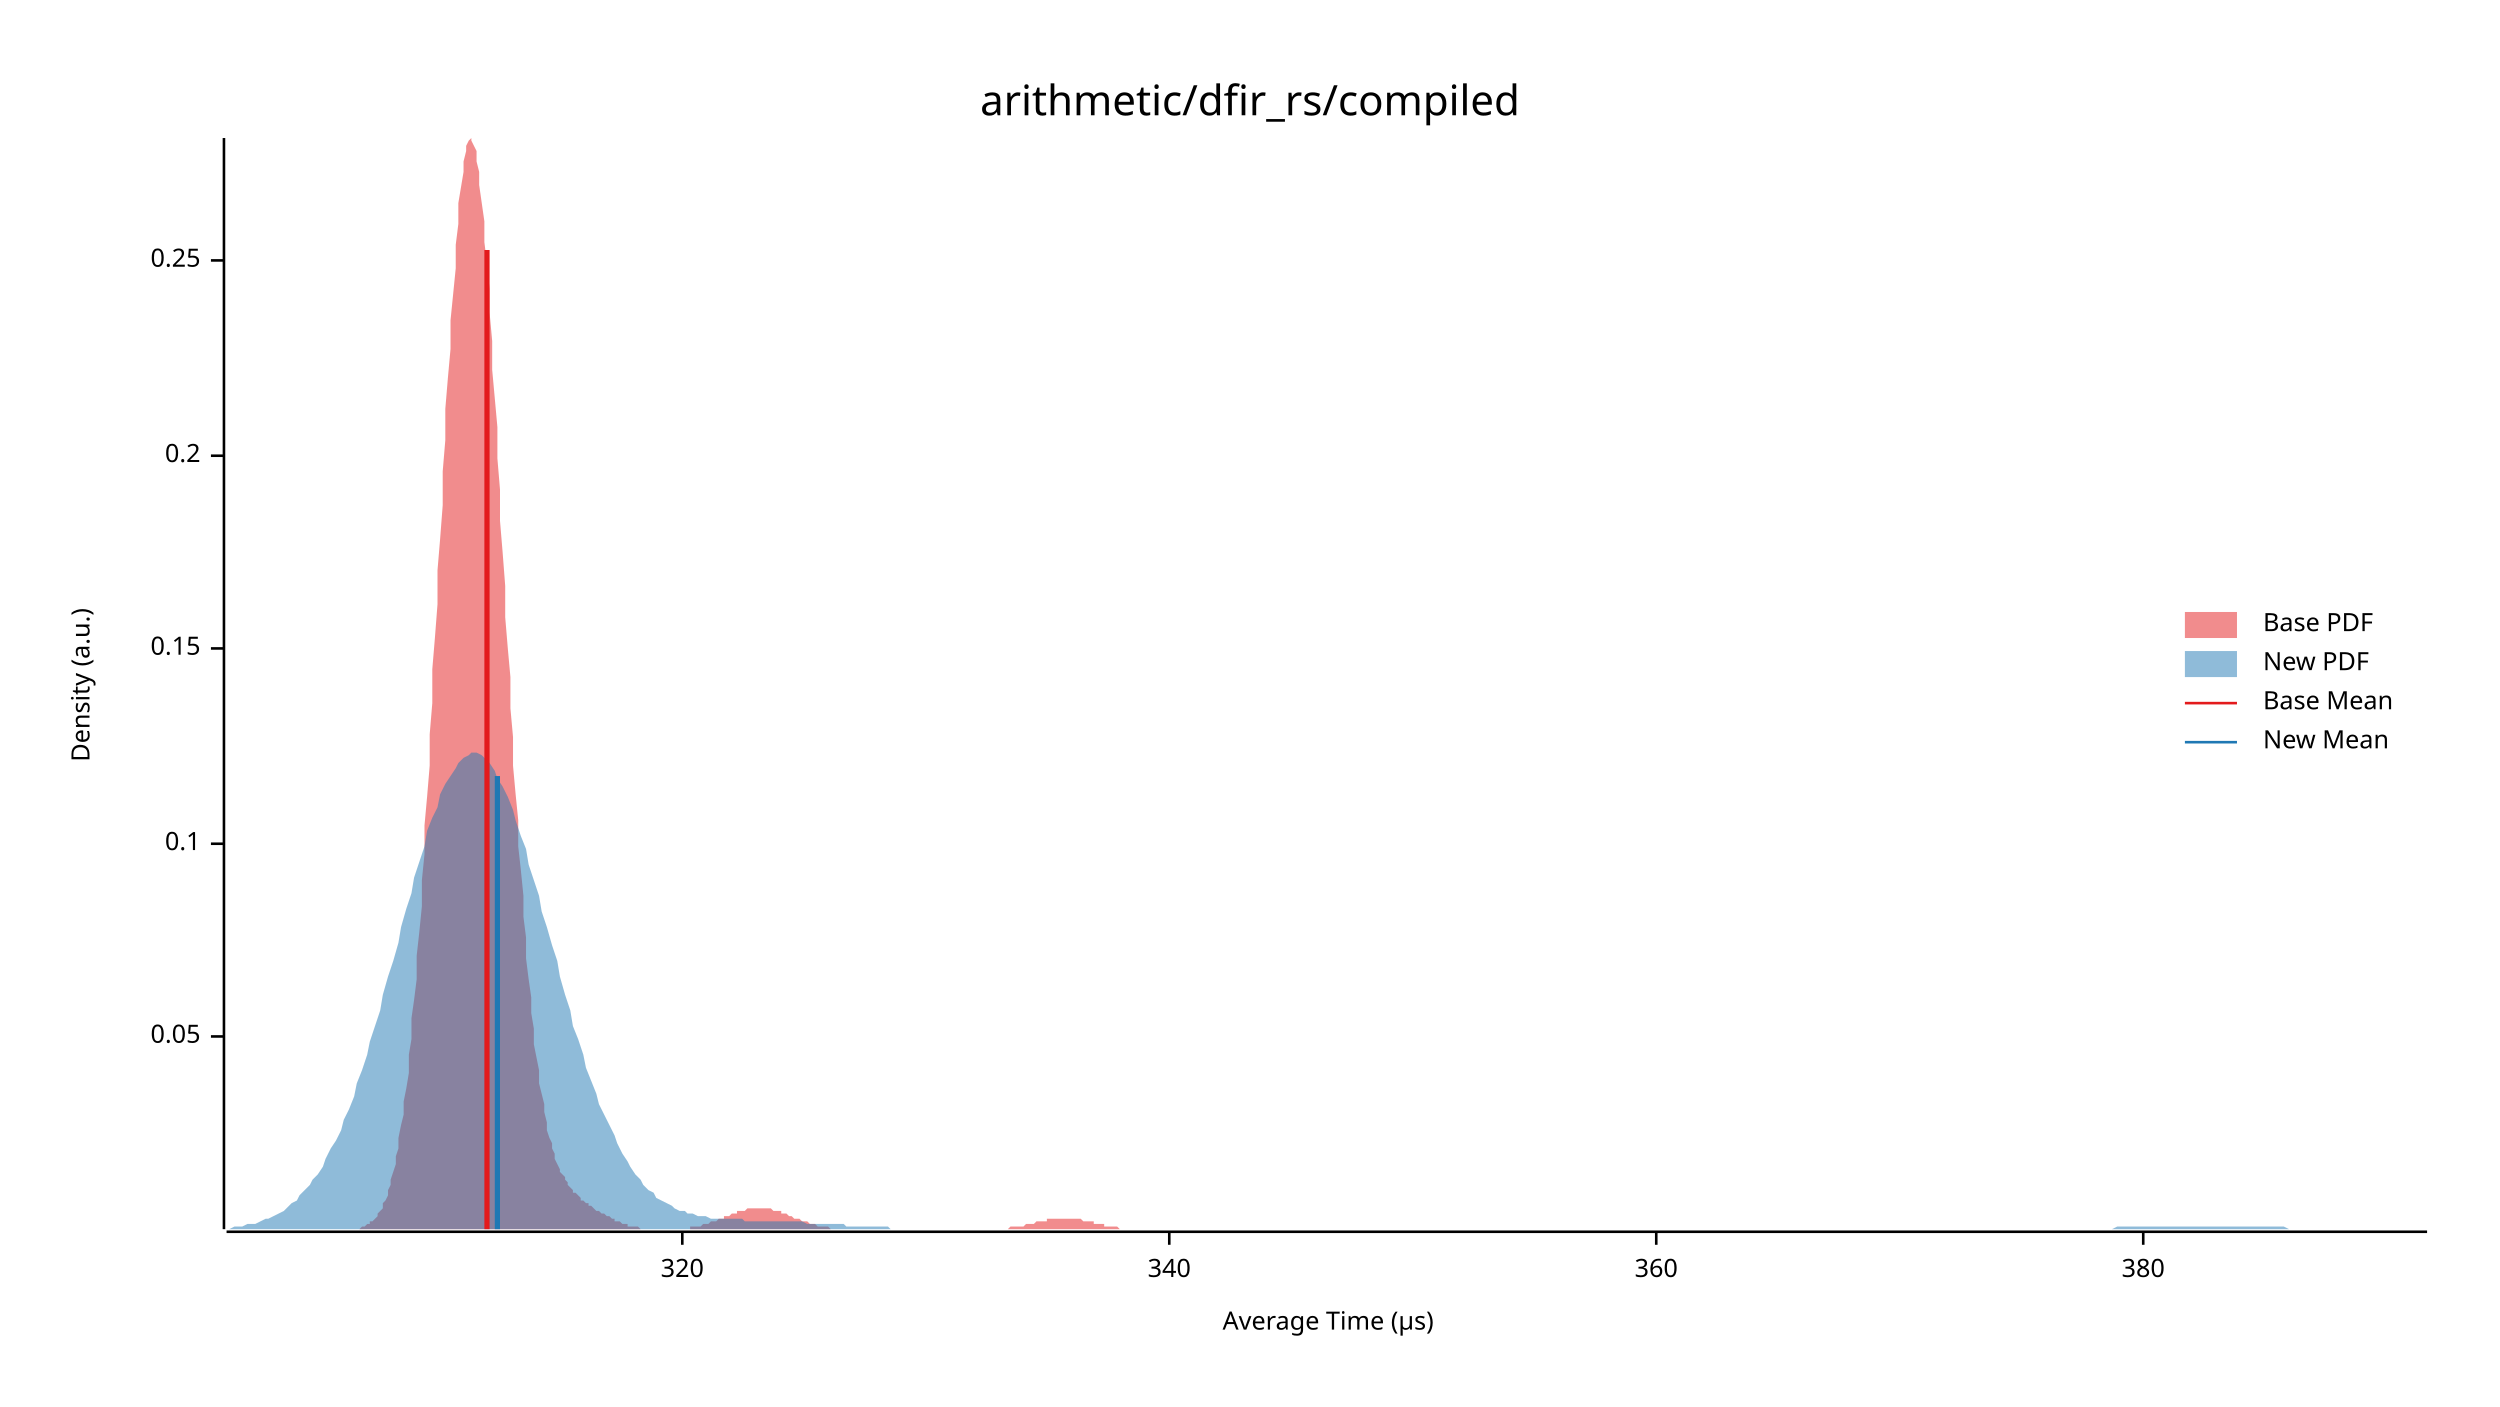
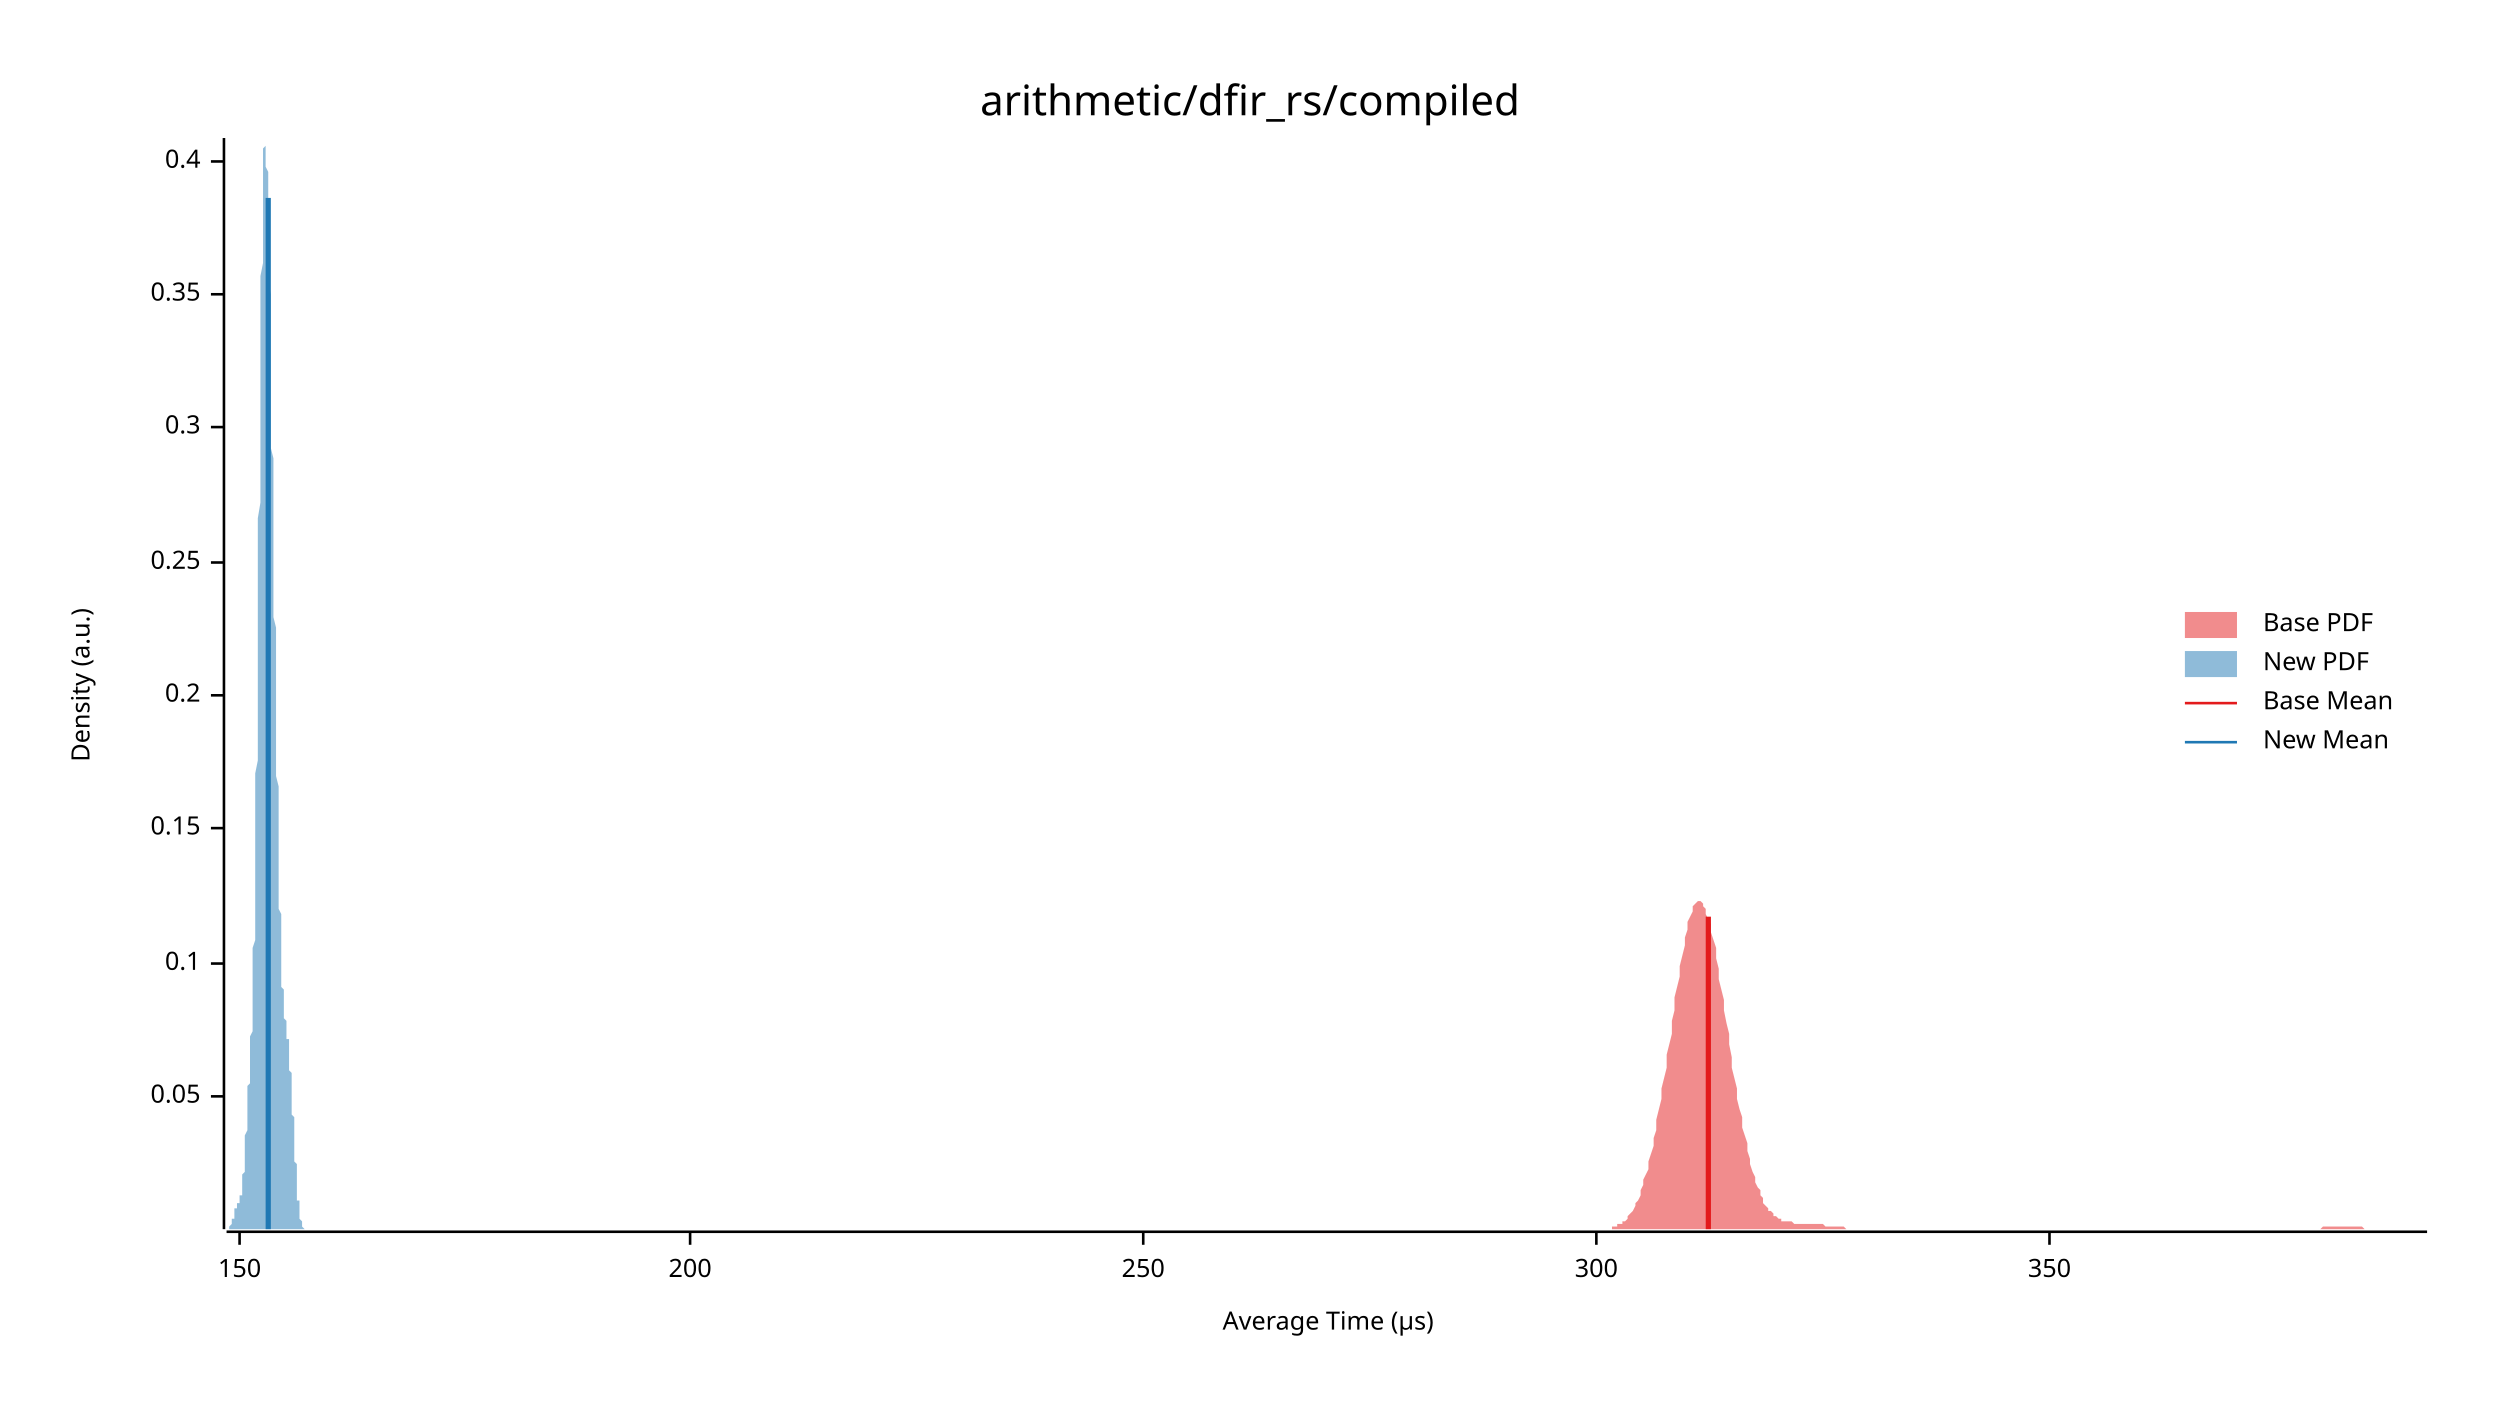
<svg xmlns="http://www.w3.org/2000/svg" width="960" height="540" viewBox="0 0 960 540">
  <text x="480" y="32" dy="0.76em" text-anchor="middle" font-family="sans-serif" font-size="16.129" opacity="1" fill="#000000">
arithmetic/dfir_rs/compiled
</text>
  <text x="27" y="263" dy="0.76em" text-anchor="middle" font-family="sans-serif" font-size="9.677" opacity="1" fill="#000000" transform="rotate(270, 27, 263)">
Density (a.u.)
</text>
  <text x="510" y="513" dy="-0.5ex" text-anchor="middle" font-family="sans-serif" font-size="9.677" opacity="1" fill="#000000">
Average Time (µs)
</text>
  <polyline fill="none" opacity="1" stroke="#000000" stroke-width="1" points="86,53 86,472 " />
-   <text x="77" y="398" dy="0.5ex" text-anchor="end" font-family="sans-serif" font-size="9.677" opacity="1" fill="#000000">
+   <text x="77" y="421" dy="0.5ex" text-anchor="end" font-family="sans-serif" font-size="9.677" opacity="1" fill="#000000">
0.05
</text>
-   <polyline fill="none" opacity="1" stroke="#000000" stroke-width="1" points="81,398 86,398 " />
-   <text x="77" y="324" dy="0.5ex" text-anchor="end" font-family="sans-serif" font-size="9.677" opacity="1" fill="#000000">
+   <polyline fill="none" opacity="1" stroke="#000000" stroke-width="1" points="81,421 86,421 " />
+   <text x="77" y="370" dy="0.5ex" text-anchor="end" font-family="sans-serif" font-size="9.677" opacity="1" fill="#000000">
0.1
</text>
-   <polyline fill="none" opacity="1" stroke="#000000" stroke-width="1" points="81,324 86,324 " />
-   <text x="77" y="249" dy="0.5ex" text-anchor="end" font-family="sans-serif" font-size="9.677" opacity="1" fill="#000000">
+   <polyline fill="none" opacity="1" stroke="#000000" stroke-width="1" points="81,370 86,370 " />
+   <text x="77" y="318" dy="0.5ex" text-anchor="end" font-family="sans-serif" font-size="9.677" opacity="1" fill="#000000">
0.15
</text>
-   <polyline fill="none" opacity="1" stroke="#000000" stroke-width="1" points="81,249 86,249 " />
-   <text x="77" y="175" dy="0.5ex" text-anchor="end" font-family="sans-serif" font-size="9.677" opacity="1" fill="#000000">
+   <polyline fill="none" opacity="1" stroke="#000000" stroke-width="1" points="81,318 86,318 " />
+   <text x="77" y="267" dy="0.5ex" text-anchor="end" font-family="sans-serif" font-size="9.677" opacity="1" fill="#000000">
0.2
</text>
-   <polyline fill="none" opacity="1" stroke="#000000" stroke-width="1" points="81,175 86,175 " />
-   <text x="77" y="100" dy="0.5ex" text-anchor="end" font-family="sans-serif" font-size="9.677" opacity="1" fill="#000000">
+   <polyline fill="none" opacity="1" stroke="#000000" stroke-width="1" points="81,267 86,267 " />
+   <text x="77" y="216" dy="0.5ex" text-anchor="end" font-family="sans-serif" font-size="9.677" opacity="1" fill="#000000">
0.25
</text>
-   <polyline fill="none" opacity="1" stroke="#000000" stroke-width="1" points="81,100 86,100 " />
+   <polyline fill="none" opacity="1" stroke="#000000" stroke-width="1" points="81,216 86,216 " />
+   <text x="77" y="164" dy="0.5ex" text-anchor="end" font-family="sans-serif" font-size="9.677" opacity="1" fill="#000000">
+ 0.3
+ </text>
+   <polyline fill="none" opacity="1" stroke="#000000" stroke-width="1" points="81,164 86,164 " />
+   <text x="77" y="113" dy="0.5ex" text-anchor="end" font-family="sans-serif" font-size="9.677" opacity="1" fill="#000000">
+ 0.35
+ </text>
+   <polyline fill="none" opacity="1" stroke="#000000" stroke-width="1" points="81,113 86,113 " />
+   <text x="77" y="62" dy="0.5ex" text-anchor="end" font-family="sans-serif" font-size="9.677" opacity="1" fill="#000000">
+ 0.4
+ </text>
+   <polyline fill="none" opacity="1" stroke="#000000" stroke-width="1" points="81,62 86,62 " />
  <polyline fill="none" opacity="1" stroke="#000000" stroke-width="1" points="87,473 932,473 " />
-   <text x="262" y="483" dy="0.76em" text-anchor="middle" font-family="sans-serif" font-size="9.677" opacity="1" fill="#000000">
- 320
+   <text x="92" y="483" dy="0.76em" text-anchor="middle" font-family="sans-serif" font-size="9.677" opacity="1" fill="#000000">
+ 150
</text>
-   <polyline fill="none" opacity="1" stroke="#000000" stroke-width="1" points="262,473 262,478 " />
-   <text x="449" y="483" dy="0.76em" text-anchor="middle" font-family="sans-serif" font-size="9.677" opacity="1" fill="#000000">
- 340
+   <polyline fill="none" opacity="1" stroke="#000000" stroke-width="1" points="92,473 92,478 " />
+   <text x="265" y="483" dy="0.76em" text-anchor="middle" font-family="sans-serif" font-size="9.677" opacity="1" fill="#000000">
+ 200
</text>
-   <polyline fill="none" opacity="1" stroke="#000000" stroke-width="1" points="449,473 449,478 " />
-   <text x="636" y="483" dy="0.76em" text-anchor="middle" font-family="sans-serif" font-size="9.677" opacity="1" fill="#000000">
- 360
+   <polyline fill="none" opacity="1" stroke="#000000" stroke-width="1" points="265,473 265,478 " />
+   <text x="439" y="483" dy="0.76em" text-anchor="middle" font-family="sans-serif" font-size="9.677" opacity="1" fill="#000000">
+ 250
</text>
-   <polyline fill="none" opacity="1" stroke="#000000" stroke-width="1" points="636,473 636,478 " />
-   <text x="823" y="483" dy="0.76em" text-anchor="middle" font-family="sans-serif" font-size="9.677" opacity="1" fill="#000000">
- 380
+   <polyline fill="none" opacity="1" stroke="#000000" stroke-width="1" points="439,473 439,478 " />
+   <text x="613" y="483" dy="0.76em" text-anchor="middle" font-family="sans-serif" font-size="9.677" opacity="1" fill="#000000">
+ 300
</text>
-   <polyline fill="none" opacity="1" stroke="#000000" stroke-width="1" points="823,473 823,478 " />
-   <polygon opacity="0.5" fill="#E31A1C" points="136,472 136,472 137,472 137,472 138,472 139,471 139,471 140,471 140,471 141,470 142,470 142,469 143,469 144,468 144,468 145,467 145,466 146,465 147,464 147,462 148,461 149,459 149,457 150,455 150,453 151,450 152,447 152,444 153,441 153,437 154,432 155,428 155,423 156,418 157,412 157,405 158,399 158,391 159,384 160,376 160,367 161,358 162,348 162,338 163,328 163,317 164,306 165,294 165,282 166,270 166,257 167,245 168,232 168,219 169,207 170,194 170,181 171,169 171,157 172,145 173,134 173,123 174,113 175,103 175,94 176,86 176,78 177,72 178,66 178,62 179,58 179,56 180,54 181,53 181,54 182,56 183,58 183,62 184,66 184,71 185,78 186,85 186,93 187,101 188,111 188,120 189,131 189,142 190,153 191,164 191,176 192,188 192,200 193,212 194,225 194,237 195,249 196,260 196,272 197,283 197,294 198,305 199,315 199,325 200,334 201,344 201,352 202,360 202,368 203,376 204,383 204,389 205,395 205,401 206,406 207,411 207,416 208,420 209,424 209,427 210,431 210,434 211,437 212,439 212,441 213,443 213,445 214,447 215,449 215,450 216,451 217,452 217,453 218,454 218,455 219,456 220,457 220,458 221,458 222,459 222,459 223,460 223,461 224,461 225,462 225,462 226,462 226,463 227,463 228,464 228,464 229,465 230,465 230,465 231,466 231,466 232,466 233,467 233,467 234,467 235,468 235,468 236,468 236,469 237,469 238,469 238,469 239,470 239,470 240,470 241,470 241,471 242,471 243,471 243,471 244,471 244,471 245,471 246,472 246,472 247,472 248,472 248,472 249,472 249,472 250,472 251,472 251,472 252,472 252,472 253,472 254,472 254,472 255,472 256,472 256,472 257,472 257,472 258,472 259,472 259,472 260,472 261,472 261,472 262,472 262,472 263,472 264,472 264,472 265,472 265,471 266,471 267,471 267,471 268,471 269,471 269,471 270,470 270,470 271,470 272,470 272,470 273,469 274,469 274,469 275,469 275,469 276,468 277,468 277,468 278,468 278,467 279,467 280,467 280,467 281,466 282,466 282,466 283,466 283,465 284,465 285,465 285,465 286,465 287,464 287,464 288,464 288,464 289,464 290,464 290,464 291,464 291,464 292,464 293,464 293,464 294,464 295,464 295,464 296,464 296,464 297,465 298,465 298,465 299,465 300,465 300,466 301,466 301,466 302,466 303,467 303,467 304,467 304,467 305,468 306,468 306,468 307,468 308,469 308,469 309,469 309,469 310,469 311,470 311,470 312,470 312,470 313,470 314,471 314,471 315,471 316,471 316,471 317,471 317,471 318,471 319,472 319,472 320,472 321,472 321,472 322,472 322,472 323,472 324,472 324,472 325,472 325,472 326,472 327,472 327,472 328,472 329,472 329,472 330,472 330,472 331,472 332,472 332,472 333,472 334,472 334,472 335,472 335,472 336,472 337,472 337,472 338,472 338,472 339,472 340,472 340,472 341,472 342,472 342,472 343,472 343,472 344,472 345,472 345,472 346,472 347,472 347,472 348,472 348,472 349,472 350,472 350,472 351,472 351,472 352,472 353,472 353,472 354,472 355,472 355,472 356,472 356,472 357,472 358,472 358,472 359,472 360,472 360,472 361,472 361,472 362,472 363,472 363,472 364,472 364,472 365,472 366,472 366,472 367,472 368,472 368,472 369,472 369,472 370,472 371,472 371,472 372,472 373,472 373,472 374,472 374,472 375,472 376,472 376,472 377,472 377,472 378,472 379,472 379,472 380,472 381,472 381,472 382,472 382,472 383,472 384,472 384,472 385,472 386,472 386,472 387,472 387,472 388,471 389,471 389,471 390,471 390,471 391,471 392,471 392,471 393,471 394,470 394,470 395,470 395,470 396,470 397,470 397,470 398,469 398,469 399,469 400,469 400,469 401,469 402,469 402,468 403,468 403,468 404,468 405,468 405,468 406,468 407,468 407,468 408,468 408,468 409,468 410,468 410,468 411,468 411,468 412,468 413,468 413,468 414,468 415,468 415,468 416,469 416,469 417,469 418,469 418,469 419,469 420,469 420,470 421,470 421,470 422,470 423,470 423,470 424,470 424,471 425,471 426,471 426,471 427,471 428,471 428,471 429,471 429,471 430,472 431,472 431,472 432,472 433,472 433,472 434,472 434,472 435,472 436,472 436,472 437,472 437,472 438,472 439,472 439,472 440,472 441,472 441,472 442,472 442,472 443,472 444,472 444,472 444,472 136,472 " />
-   <polygon opacity="0.5" fill="#1F78B4" points="87,472 88,472 90,471 92,471 93,471 95,470 97,470 98,470 100,469 102,468 103,468 105,467 107,466 109,465 110,464 112,462 114,461 115,459 117,457 119,455 120,453 122,451 124,448 125,445 127,441 129,438 131,434 132,430 134,426 136,421 137,416 139,411 141,405 142,400 144,394 146,388 147,382 149,375 151,369 153,362 154,356 156,349 158,343 159,337 161,331 163,325 164,319 166,314 168,310 169,305 171,301 173,298 175,295 176,293 178,291 180,290 181,289 183,289 185,290 186,291 188,293 190,296 191,299 193,302 195,306 197,311 198,315 200,321 202,326 203,332 205,338 207,344 208,350 210,356 212,363 214,369 215,375 217,382 219,388 220,394 222,399 224,405 225,410 227,415 229,420 230,424 232,428 234,432 236,436 237,439 239,443 241,446 242,448 244,451 246,453 247,455 249,457 251,458 252,460 254,461 256,462 258,463 259,464 261,465 263,465 264,466 266,466 268,467 269,467 271,467 273,468 274,468 276,468 278,468 280,468 281,468 283,468 285,468 286,469 288,469 290,469 291,469 293,469 295,469 296,469 298,469 300,469 302,469 303,469 305,469 307,469 308,469 310,470 312,470 313,470 315,470 317,470 318,470 320,470 322,470 324,470 325,471 327,471 329,471 330,471 332,471 334,471 335,471 337,471 339,471 341,471 342,472 344,472 346,472 347,472 349,472 351,472 352,472 354,472 356,472 357,472 359,472 361,472 363,472 364,472 366,472 368,472 369,472 371,472 373,472 374,472 376,472 378,472 379,472 381,472 383,472 385,472 386,472 388,472 390,472 391,472 393,472 395,472 396,472 398,472 400,472 401,472 403,472 405,472 407,472 408,472 410,472 412,472 413,472 415,472 417,472 418,472 420,472 422,472 423,472 425,472 427,472 429,472 430,472 432,472 434,472 435,472 437,472 439,472 440,472 442,472 444,472 445,472 447,472 449,472 451,472 452,472 454,472 456,472 457,472 459,472 461,472 462,472 464,472 466,472 468,472 469,472 471,472 473,472 474,472 476,472 478,472 479,472 481,472 483,472 484,472 486,472 488,472 490,472 491,472 493,472 495,472 496,472 498,472 500,472 501,472 503,472 505,472 506,472 508,472 510,472 512,472 513,472 515,472 517,472 518,472 520,472 522,472 523,472 525,472 527,472 528,472 530,472 532,472 534,472 535,472 537,472 539,472 540,472 542,472 544,472 545,472 547,472 549,472 550,472 552,472 554,472 556,472 557,472 559,472 561,472 562,472 564,472 566,472 567,472 569,472 571,472 573,472 574,472 576,472 578,472 579,472 581,472 583,472 584,472 586,472 588,472 589,472 591,472 593,472 595,472 596,472 598,472 600,472 601,472 603,472 605,472 606,472 608,472 610,472 611,472 613,472 615,472 617,472 618,472 620,472 622,472 623,472 625,472 627,472 628,472 630,472 632,472 633,472 635,472 637,472 639,472 640,472 642,472 644,472 645,472 647,472 649,472 650,472 652,472 654,472 655,472 657,472 659,472 661,472 662,472 664,472 666,472 667,472 669,472 671,472 672,472 674,472 676,472 677,472 679,472 681,472 683,472 684,472 686,472 688,472 689,472 691,472 693,472 694,472 696,472 698,472 700,472 701,472 703,472 705,472 706,472 708,472 710,472 711,472 713,472 715,472 716,472 718,472 720,472 722,472 723,472 725,472 727,472 728,472 730,472 732,472 733,472 735,472 737,472 738,472 740,472 742,472 744,472 745,472 747,472 749,472 750,472 752,472 754,472 755,472 757,472 759,472 760,472 762,472 764,472 766,472 767,472 769,472 771,472 772,472 774,472 776,472 777,472 779,472 781,472 782,472 784,472 786,472 788,472 789,472 791,472 793,472 794,472 796,472 798,472 799,472 801,472 803,472 804,472 806,472 808,472 810,472 811,472 813,471 815,471 816,471 818,471 820,471 821,471 823,471 825,471 827,471 828,471 830,471 832,471 833,471 835,471 837,471 838,471 840,471 842,471 843,471 845,471 847,471 849,471 850,471 852,471 854,471 855,471 857,471 859,471 860,471 862,471 864,471 865,471 867,471 869,471 871,471 872,471 874,471 876,471 877,471 879,472 881,472 882,472 884,472 886,472 887,472 889,472 891,472 893,472 894,472 896,472 898,472 899,472 901,472 903,472 904,472 906,472 908,472 909,472 911,472 913,472 915,472 916,472 918,472 920,472 921,472 923,472 925,472 926,472 928,472 930,472 932,472 932,472 87,472 " />
-   <polyline fill="none" opacity="1" stroke="#E31A1C" stroke-width="2" points="187,472 187,96 " />
-   <polyline fill="none" opacity="1" stroke="#1F78B4" stroke-width="2" points="191,472 191,298 " />
+   <polyline fill="none" opacity="1" stroke="#000000" stroke-width="1" points="613,473 613,478 " />
+   <text x="787" y="483" dy="0.76em" text-anchor="middle" font-family="sans-serif" font-size="9.677" opacity="1" fill="#000000">
+ 350
+ </text>
+   <polyline fill="none" opacity="1" stroke="#000000" stroke-width="1" points="787,473 787,478 " />
+   <polygon opacity="0.5" fill="#E31A1C" points="617,472 618,472 618,472 619,472 619,471 620,471 621,471 621,470 622,470 623,470 623,469 624,469 625,468 625,467 626,466 626,466 627,465 628,463 628,462 629,461 630,459 630,457 631,455 631,453 632,451 633,449 633,446 634,443 635,440 635,437 636,434 636,430 637,426 638,422 638,418 639,414 640,410 640,405 641,401 642,397 642,392 643,388 643,383 644,379 645,375 645,371 646,367 647,363 647,360 648,357 648,354 649,352 650,350 650,348 651,347 652,346 652,346 653,346 654,347 654,348 655,349 655,351 656,353 657,355 657,358 658,361 659,364 659,368 660,372 660,376 661,380 662,384 662,388 663,393 664,397 664,401 665,406 665,410 666,414 667,418 667,422 668,426 669,429 669,433 670,436 671,439 671,442 672,445 672,447 673,450 674,452 674,454 675,456 676,457 676,459 677,460 677,462 678,463 679,464 679,465 680,465 681,466 681,467 682,467 683,468 683,468 684,468 684,469 685,469 686,469 686,469 687,469 688,469 688,469 689,470 689,470 690,470 691,470 691,470 692,470 693,470 693,470 694,470 694,470 695,470 696,470 696,470 697,470 698,470 698,470 699,470 700,470 700,470 701,471 701,471 702,471 703,471 703,471 704,471 705,471 705,471 706,471 706,471 707,471 708,471 708,471 709,472 710,472 710,472 711,472 712,472 712,472 713,472 713,472 714,472 715,472 715,472 716,472 717,472 717,472 718,472 718,472 719,472 720,472 720,472 721,472 722,472 722,472 723,472 723,472 724,472 725,472 725,472 726,472 727,472 727,472 728,472 729,472 729,472 730,472 730,472 731,472 732,472 732,472 733,472 734,472 734,472 735,472 735,472 736,472 737,472 737,472 738,472 739,472 739,472 740,472 740,472 741,472 742,472 742,472 743,472 744,472 744,472 745,472 746,472 746,472 747,472 747,472 748,472 749,472 749,472 750,472 751,472 751,472 752,472 752,472 753,472 754,472 754,472 755,472 756,472 756,472 757,472 758,472 758,472 759,472 759,472 760,472 761,472 761,472 762,472 763,472 763,472 764,472 764,472 765,472 766,472 766,472 767,472 768,472 768,472 769,472 769,472 770,472 771,472 771,472 772,472 773,472 773,472 774,472 775,472 775,472 776,472 776,472 777,472 778,472 778,472 779,472 780,472 780,472 781,472 781,472 782,472 783,472 783,472 784,472 785,472 785,472 786,472 787,472 787,472 788,472 788,472 789,472 790,472 790,472 791,472 792,472 792,472 793,472 793,472 794,472 795,472 795,472 796,472 797,472 797,472 798,472 798,472 799,472 800,472 800,472 801,472 802,472 802,472 803,472 804,472 804,472 805,472 805,472 806,472 807,472 807,472 808,472 809,472 809,472 810,472 810,472 811,472 812,472 812,472 813,472 814,472 814,472 815,472 816,472 816,472 817,472 817,472 818,472 819,472 819,472 820,472 821,472 821,472 822,472 822,472 823,472 824,472 824,472 825,472 826,472 826,472 827,472 827,472 828,472 829,472 829,472 830,472 831,472 831,472 832,472 833,472 833,472 834,472 834,472 835,472 836,472 836,472 837,472 838,472 838,472 839,472 839,472 840,472 841,472 841,472 842,472 843,472 843,472 844,472 845,472 845,472 846,472 846,472 847,472 848,472 848,472 849,472 850,472 850,472 851,472 851,472 852,472 853,472 853,472 854,472 855,472 855,472 856,472 856,472 857,472 858,472 858,472 859,472 860,472 860,472 861,472 862,472 862,472 863,472 863,472 864,472 865,472 865,472 866,472 867,472 867,472 868,472 868,472 869,472 870,472 870,472 871,472 872,472 872,472 873,472 874,472 874,472 875,472 875,472 876,472 877,472 877,472 878,472 879,472 879,472 880,472 880,472 881,472 882,472 882,472 883,472 884,472 884,472 885,472 885,472 886,472 887,472 887,472 888,472 889,472 889,472 890,472 891,472 891,472 892,471 892,471 893,471 894,471 894,471 895,471 896,471 896,471 897,471 897,471 898,471 899,471 899,471 900,471 901,471 901,471 902,471 903,471 903,471 904,471 904,471 905,471 906,471 906,471 907,471 908,472 908,472 909,472 909,472 910,472 911,472 911,472 912,472 913,472 913,472 914,472 914,472 915,472 916,472 916,472 917,472 918,472 918,472 919,472 920,472 920,472 921,472 921,472 922,472 923,472 923,472 924,472 925,472 925,472 926,472 926,472 927,472 928,472 928,472 929,472 930,472 930,472 931,472 932,472 932,472 617,472 " />
+   <polygon opacity="0.5" fill="#1F78B4" points="87,472 87,472 87,472 87,472 87,472 87,472 87,472 87,472 87,472 87,472 87,472 87,472 87,472 87,472 87,472 87,472 88,472 88,472 88,472 88,472 88,472 88,472 88,472 88,472 88,471 88,471 88,471 88,471 88,471 88,471 88,471 88,471 88,471 89,470 89,470 89,470 89,470 89,470 89,470 89,470 89,469 89,469 89,469 89,469 89,469 89,468 89,468 89,468 89,468 90,468 90,467 90,467 90,467 90,467 90,467 90,466 90,466 90,466 90,466 90,465 90,465 90,465 90,465 90,465 90,464 91,464 91,464 91,464 91,464 91,464 91,463 91,463 91,463 91,463 91,463 91,463 91,462 91,462 91,462 91,462 91,462 92,462 92,462 92,462 92,461 92,461 92,461 92,461 92,461 92,461 92,460 92,460 92,460 92,460 92,460 92,459 92,459 93,459 93,458 93,458 93,458 93,457 93,457 93,456 93,456 93,455 93,455 93,454 93,454 93,453 93,452 93,452 93,451 94,450 94,449 94,449 94,448 94,447 94,446 94,445 94,444 94,443 94,442 94,441 94,440 94,439 94,438 94,437 94,436 95,434 95,433 95,432 95,431 95,430 95,429 95,428 95,426 95,425 95,424 95,423 95,422 95,421 95,419 95,418 95,417 96,416 96,415 96,414 96,413 96,412 96,410 96,409 96,408 96,407 96,406 96,404 96,403 96,402 96,400 96,399 96,398 97,396 97,395 97,393 97,391 97,390 97,388 97,386 97,384 97,382 97,380 97,377 97,375 97,372 97,370 97,367 97,364 98,361 98,358 98,354 98,351 98,347 98,343 98,340 98,335 98,331 98,327 98,322 98,317 98,313 98,308 98,302 98,297 99,292 99,286 99,281 99,275 99,269 99,263 99,257 99,251 99,244 99,238 99,232 99,225 99,219 99,212 99,206 99,199 100,193 100,187 100,180 100,174 100,168 100,161 100,155 100,149 100,143 100,138 100,132 100,126 100,121 100,116 100,111 100,106 101,101 101,97 101,93 101,89 101,85 101,81 101,78 101,74 101,71 101,69 101,66 101,64 101,62 101,60 101,58 101,57 102,56 102,55 102,54 102,54 102,54 102,53 102,54 102,54 102,55 102,55 102,56 102,57 102,59 102,60 102,62 102,64 103,66 103,68 103,70 103,72 103,75 103,77 103,80 103,83 103,86 103,89 103,92 103,95 103,99 103,102 103,106 103,109 104,113 104,116 104,120 104,124 104,128 104,132 104,135 104,139 104,143 104,147 104,151 104,155 104,159 104,163 104,168 104,172 105,176 105,180 105,184 105,188 105,192 105,196 105,200 105,204 105,208 105,212 105,217 105,221 105,225 105,229 105,233 105,237 106,241 106,245 106,249 106,253 106,257 106,261 106,264 106,268 106,272 106,276 106,280 106,284 106,287 106,291 106,295 106,298 107,302 107,306 107,309 107,312 107,316 107,319 107,322 107,326 107,329 107,332 107,335 107,338 107,341 107,343 107,346 107,349 108,351 108,354 108,356 108,358 108,361 108,363 108,365 108,367 108,369 108,370 108,372 108,374 108,375 108,376 108,378 108,379 109,380 109,381 109,382 109,383 109,384 109,385 109,386 109,387 109,387 109,388 109,389 109,389 109,390 109,390 109,391 109,391 110,392 110,392 110,393 110,393 110,394 110,394 110,394 110,395 110,395 110,396 110,396 110,397 110,397 110,398 110,398 110,399 111,399 111,400 111,400 111,401 111,402 111,402 111,403 111,404 111,405 111,405 111,406 111,407 111,408 111,409 111,410 111,411 112,412 112,413 112,414 112,415 112,416 112,417 112,418 112,419 112,420 112,421 112,422 112,423 112,425 112,426 112,427 112,428 113,429 113,430 113,432 113,433 113,434 113,435 113,436 113,438 113,439 113,440 113,441 113,442 113,443 113,444 113,445 113,446 114,447 114,449 114,450 114,451 114,451 114,452 114,453 114,454 114,455 114,456 114,457 114,458 114,458 114,459 114,460 114,461 115,461 115,462 115,463 115,463 115,464 115,464 115,465 115,465 115,466 115,466 115,467 115,467 115,467 115,468 115,468 115,468 116,469 116,469 116,469 116,470 116,470 116,470 116,470 116,470 116,471 116,471 116,471 116,471 116,471 116,471 116,471 116,471 117,472 117,472 117,472 117,472 117,472 117,472 117,472 117,472 117,472 117,472 117,472 117,472 117,472 117,472 117,472 117,472 118,472 118,472 118,472 118,472 87,472 " />
+   <polyline fill="none" opacity="1" stroke="#E31A1C" stroke-width="2" points="656,472 656,352 " />
+   <polyline fill="none" opacity="1" stroke="#1F78B4" stroke-width="2" points="103,472 103,76 " />
  <text x="869" y="235" dy="0.76em" text-anchor="start" font-family="sans-serif" font-size="9.677" opacity="1" fill="#000000">
Base PDF
</text>
  <text x="869" y="250" dy="0.76em" text-anchor="start" font-family="sans-serif" font-size="9.677" opacity="1" fill="#000000">
New PDF
</text>
  <text x="869" y="265" dy="0.76em" text-anchor="start" font-family="sans-serif" font-size="9.677" opacity="1" fill="#000000">
Base Mean
</text>
  <text x="869" y="280" dy="0.76em" text-anchor="start" font-family="sans-serif" font-size="9.677" opacity="1" fill="#000000">
New Mean
</text>
  <rect x="839" y="235" width="20" height="10" opacity="0.5" fill="#E31A1C" stroke="none" />
  <rect x="839" y="250" width="20" height="10" opacity="0.5" fill="#1F78B4" stroke="none" />
  <polyline fill="none" opacity="1" stroke="#E31A1C" stroke-width="1" points="839,270 859,270 " />
  <polyline fill="none" opacity="1" stroke="#1F78B4" stroke-width="1" points="839,285 859,285 " />
</svg>
